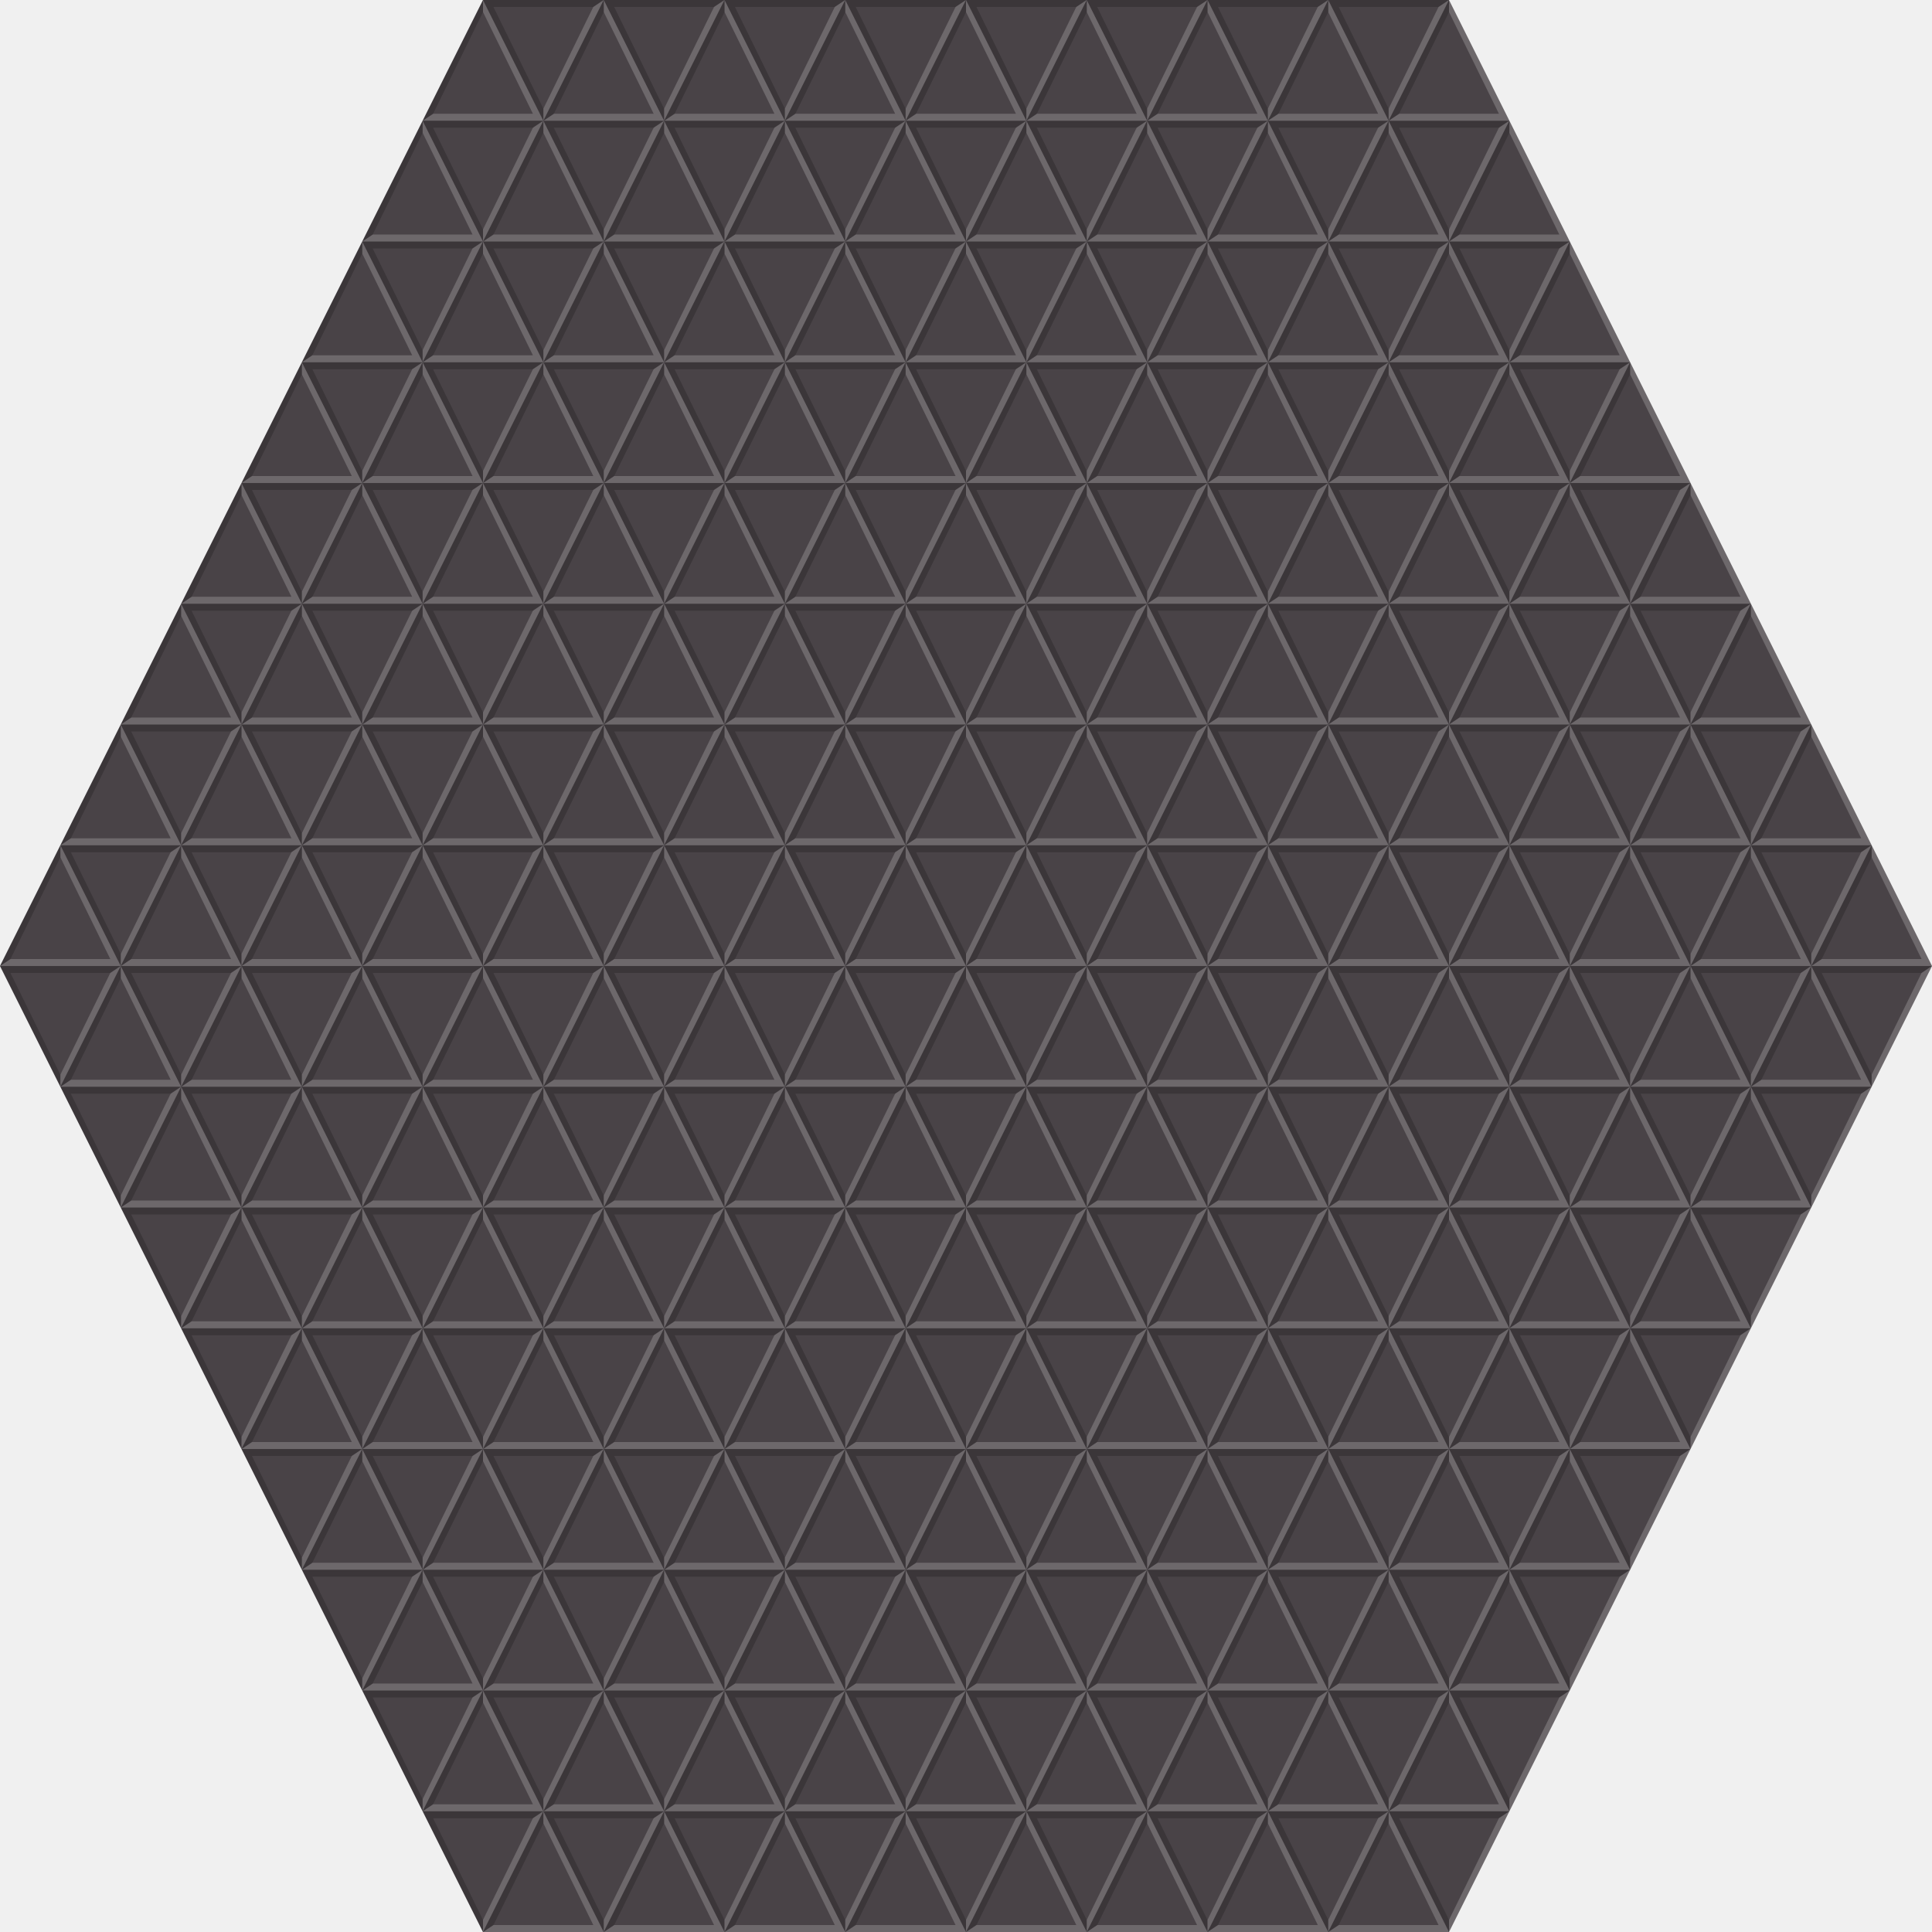
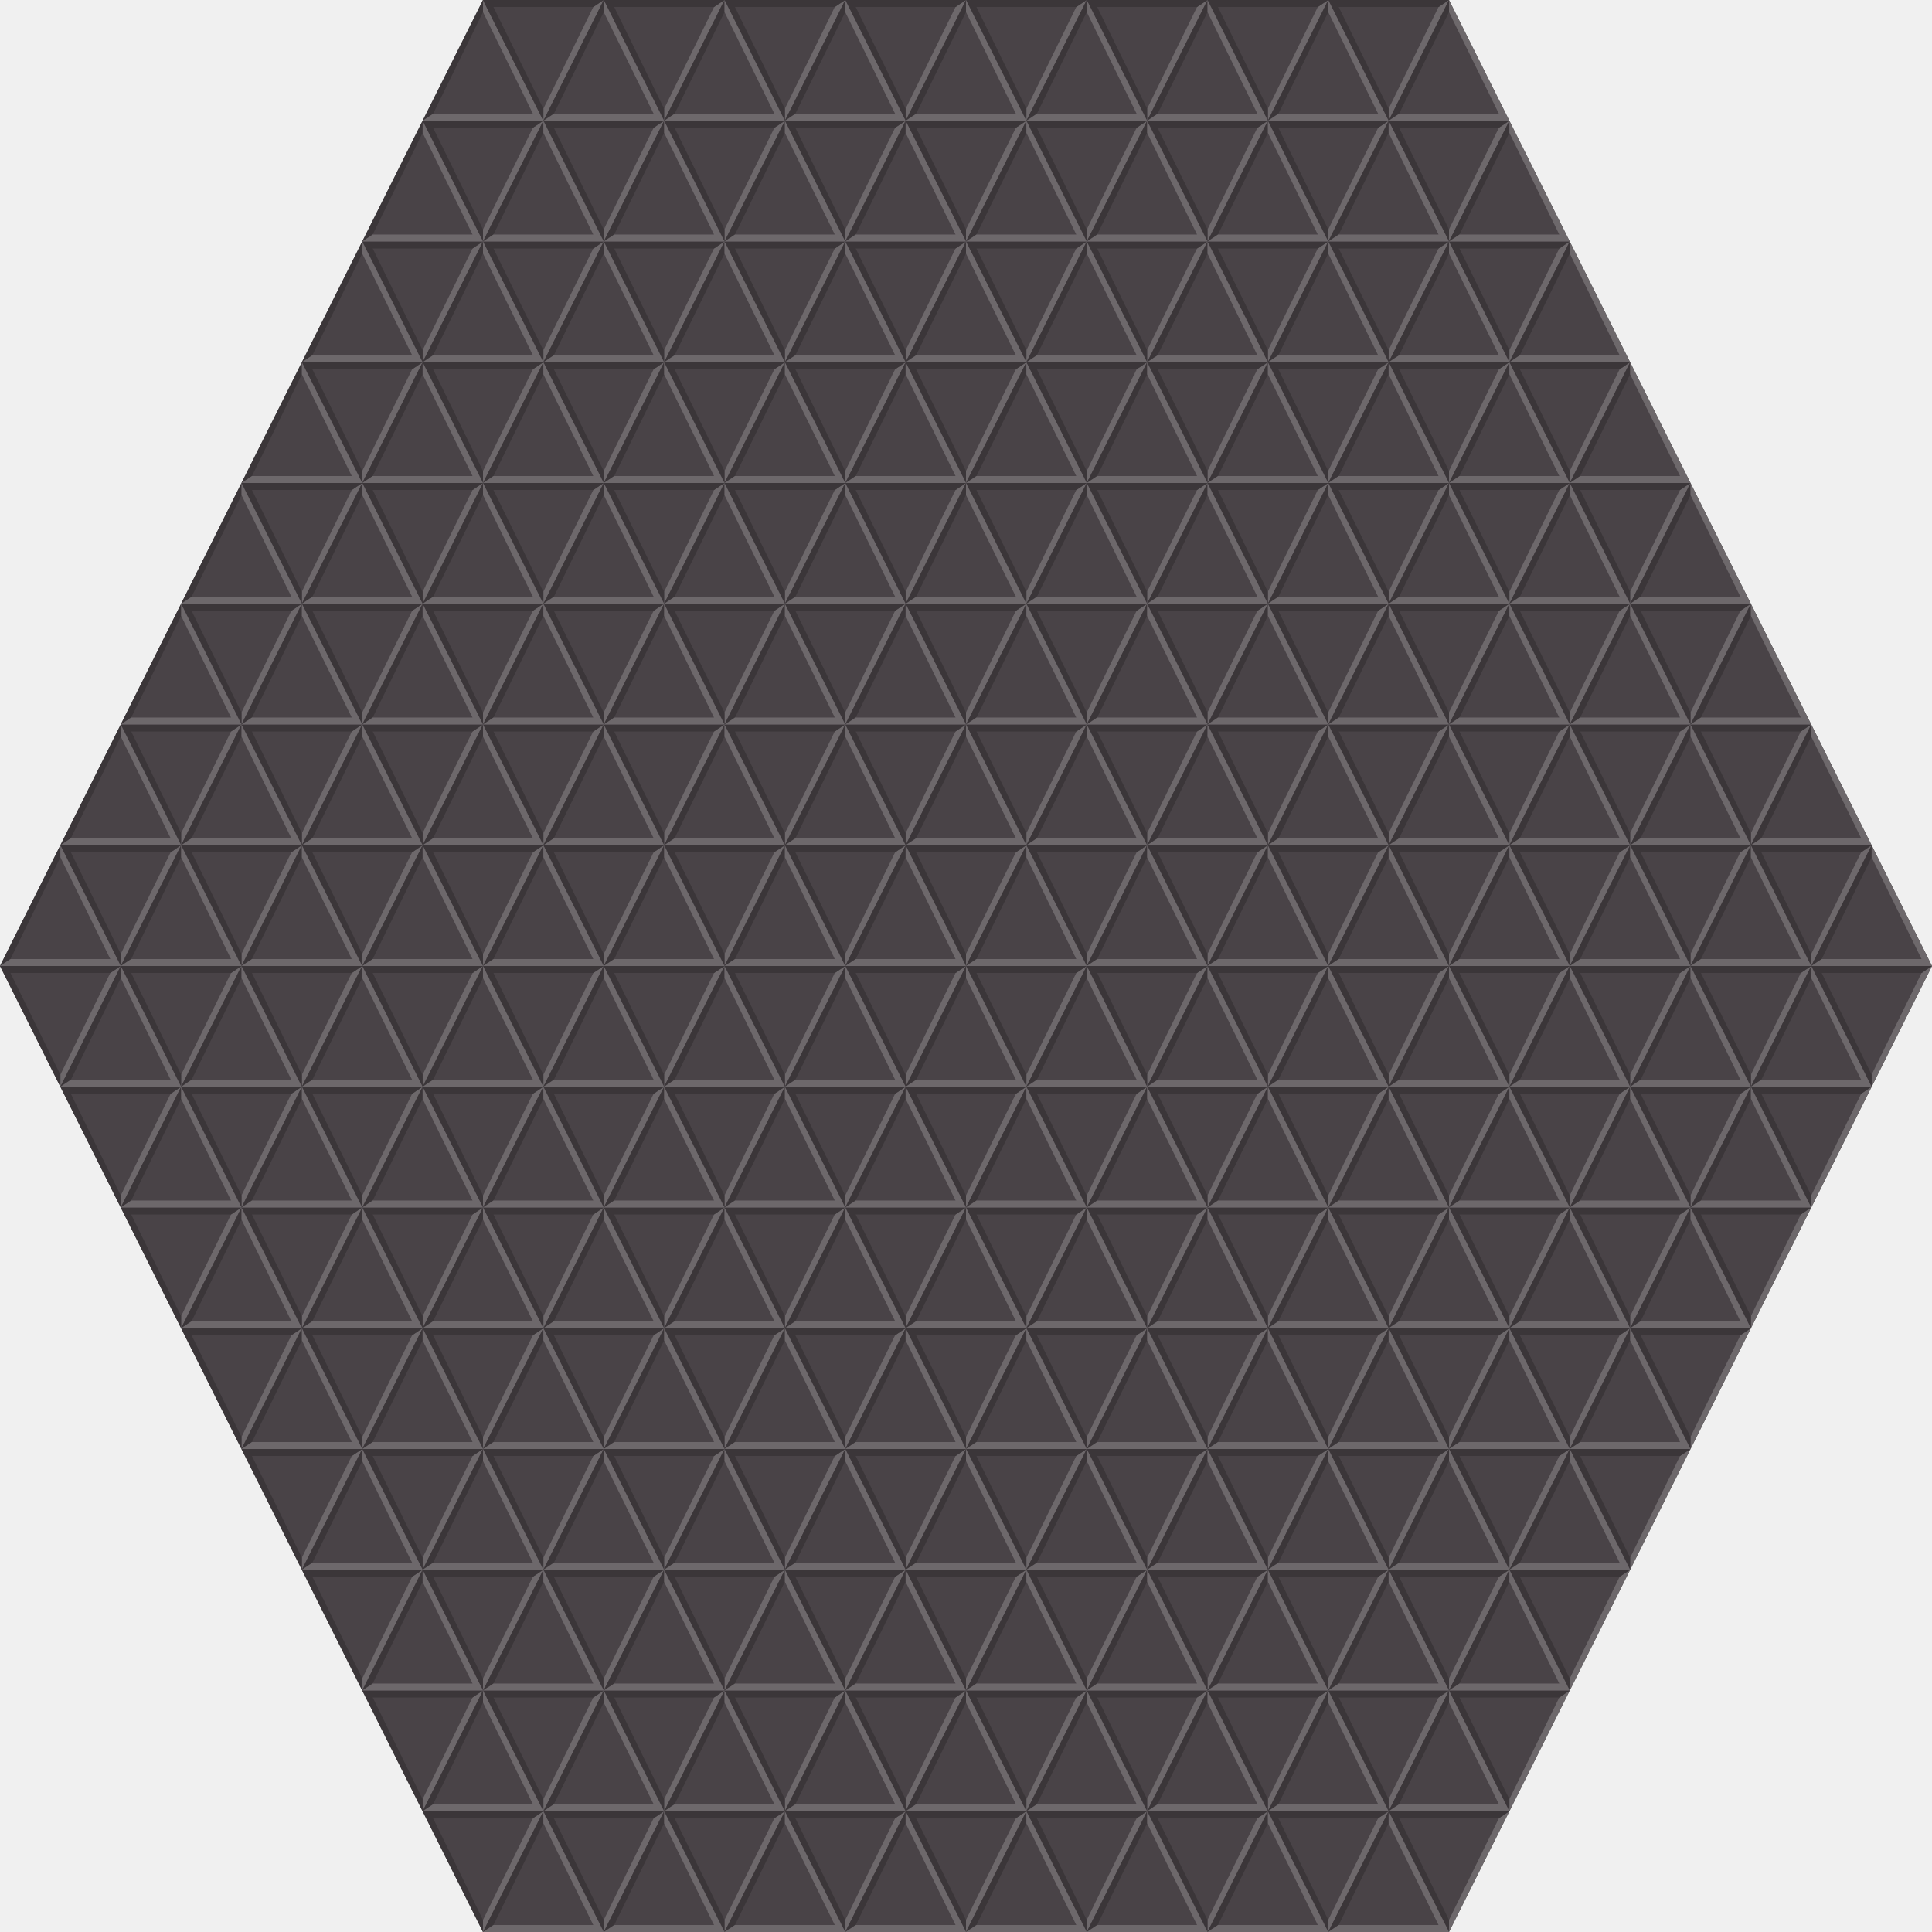
<svg xmlns="http://www.w3.org/2000/svg" xmlns:xlink="http://www.w3.org/1999/xlink" height="320" width="320" version="1.1">
  <path d="m0 160 80-160h160l80 160-80 160h-160z" fill="#494347" />
-   <g id="c" transform="translate(-85,-140)" fill-opacity=".196">
-     <path d="m165 140v2l8.27 16.845h-16.538l-1.73 1.16h20z" fill="#FFF" />
-     <path d="m155 160 1.732-1.155 8.268-16.845v-2z" />
+   <g id="c">
+     <path d="m70 20 1.732-1.155l8.268-16.845v-2z" fill="#3B3639" />
+     <path d="m70 20h20l-10-20v2l8.27 16.845h-16.538z" fill="#6D686B" />
  </g>
-   <g id="d" transform="translate(-53.73 -140.1548)">
-     <g transform="matrix(-1 0 0 -1 308.73 300.1547)">
-       <path d="m165 140v2l8.27 16.845h-16.538l-1.73 1.16h20z" fill-opacity=".196" />
-     </g>
-     <path fill="#FFF" d="m153.73 140.15-1.732 1.155-8.268 16.845v2z" fill-opacity=".196" />
+   <g id="d">
+     <path d="m100 0-1.732 1.155l-8.268 16.845v2z" fill="#6D686B" />
+     <path d="m100 0h-20l10 20v-2l-8.27-16.845h16.538z" fill="#3B3639" />
  </g>
-   <use xlink:href="#d" transform="translate(-80,160)" />
-   <use xlink:href="#d" transform="translate(-70,180)" />
-   <use xlink:href="#d" transform="translate(-60,120)" />
-   <use xlink:href="#d" transform="translate(-70,140)" />
-   <use xlink:href="#d" transform="translate(-60,160)" />
-   <use xlink:href="#d" transform="translate(-50,180)" />
-   <use xlink:href="#d" transform="translate(-60,200)" />
-   <use xlink:href="#d" transform="translate(-50,220)" />
-   <use xlink:href="#d" transform="translate(-40,80)" />
-   <use xlink:href="#d" transform="translate(-50,100)" />
-   <use xlink:href="#d" transform="translate(-40,120)" />
-   <use xlink:href="#d" transform="translate(-50,140)" />
-   <use xlink:href="#d" transform="translate(-40,160)" />
-   <use xlink:href="#d" transform="translate(-30,180)" />
-   <use xlink:href="#d" transform="translate(-40,200)" />
-   <use xlink:href="#d" transform="translate(-30,220)" />
-   <use xlink:href="#d" transform="translate(-40,240)" />
-   <use xlink:href="#d" transform="translate(-30,260)" />
-   <use xlink:href="#d" transform="translate(-20,40)" />
-   <use xlink:href="#d" transform="translate(-30,60)" />
-   <use xlink:href="#d" transform="translate(-20,80)" />
-   <use xlink:href="#d" transform="translate(-30,100)" />
-   <use xlink:href="#d" transform="translate(-20,120)" />
-   <use xlink:href="#d" transform="translate(-30,140)" />
-   <use xlink:href="#d" transform="translate(-20,160)" />
-   <use xlink:href="#d" transform="translate(-10,180)" />
-   <use xlink:href="#d" transform="translate(-20,200)" />
-   <use xlink:href="#d" transform="translate(-10,220)" />
-   <use xlink:href="#d" transform="translate(-20,240)" />
-   <use xlink:href="#d" transform="translate(-10,260)" />
-   <use xlink:href="#d" transform="translate(-20,280)" />
-   <use xlink:href="#d" transform="translate(-10,300)" />
-   <use xlink:href="#d" transform="translate(-10,20)" />
-   <use xlink:href="#d" transform="translate(0,40)" />
-   <use xlink:href="#d" transform="translate(-10,60)" />
-   <use xlink:href="#d" transform="translate(0,80)" />
-   <use xlink:href="#d" transform="translate(-10,100)" />
-   <use xlink:href="#d" transform="translate(0,120)" />
-   <use xlink:href="#d" transform="translate(-10,140)" />
-   <use xlink:href="#d" transform="translate(0,160)" />
-   <use xlink:href="#d" transform="translate(10,180)" />
-   <use xlink:href="#d" transform="translate(0,200)" />
-   <use xlink:href="#d" transform="translate(10,220)" />
-   <use xlink:href="#d" transform="translate(0,240)" />
-   <use xlink:href="#d" transform="translate(10,260)" />
-   <use xlink:href="#d" transform="translate(0,280)" />
-   <use xlink:href="#d" transform="translate(10,300)" />
-   <use xlink:href="#d" transform="translate(20)" />
-   <use xlink:href="#d" transform="translate(10,20)" />
-   <use xlink:href="#d" transform="translate(20,40)" />
-   <use xlink:href="#d" transform="translate(10,60)" />
-   <use xlink:href="#d" transform="translate(20,80)" />
-   <use xlink:href="#d" transform="translate(10,100)" />
-   <use xlink:href="#d" transform="translate(20,120)" />
-   <use xlink:href="#d" transform="translate(10,140)" />
-   <use xlink:href="#d" transform="translate(20,160)" />
-   <use xlink:href="#d" transform="translate(30,180)" />
-   <use xlink:href="#d" transform="translate(20,200)" />
-   <use xlink:href="#d" transform="translate(30,220)" />
-   <use xlink:href="#d" transform="translate(20,240)" />
-   <use xlink:href="#d" transform="translate(30,260)" />
-   <use xlink:href="#d" transform="translate(20,280)" />
-   <use xlink:href="#d" transform="translate(30,300)" />
-   <use xlink:href="#d" transform="translate(40)" />
-   <use xlink:href="#d" transform="translate(30,20)" />
-   <use xlink:href="#d" transform="translate(40,40)" />
-   <use xlink:href="#d" transform="translate(30,60)" />
-   <use xlink:href="#d" transform="translate(40,80)" />
-   <use xlink:href="#d" transform="translate(30,100)" />
-   <use xlink:href="#d" transform="translate(40,120)" />
-   <use xlink:href="#d" transform="translate(30,140)" />
-   <use xlink:href="#d" transform="translate(40,160)" />
-   <use xlink:href="#d" transform="translate(50,180)" />
-   <use xlink:href="#d" transform="translate(40,200)" />
-   <use xlink:href="#d" transform="translate(50,220)" />
-   <use xlink:href="#d" transform="translate(40,240)" />
-   <use xlink:href="#d" transform="translate(50,260)" />
-   <use xlink:href="#d" transform="translate(40,280)" />
-   <use xlink:href="#d" transform="translate(50,300)" />
-   <use xlink:href="#d" transform="translate(60)" />
-   <use xlink:href="#d" transform="translate(50,20)" />
-   <use xlink:href="#d" transform="translate(60,40)" />
-   <use xlink:href="#d" transform="translate(50,60)" />
-   <use xlink:href="#d" transform="translate(60,80)" />
-   <use xlink:href="#d" transform="translate(50,100)" />
-   <use xlink:href="#d" transform="translate(60,120)" />
-   <use xlink:href="#d" transform="translate(50,140)" />
-   <use xlink:href="#d" transform="translate(60,160)" />
-   <use xlink:href="#d" transform="translate(70,180)" />
-   <use xlink:href="#d" transform="translate(60,200)" />
-   <use xlink:href="#d" transform="translate(70,220)" />
-   <use xlink:href="#d" transform="translate(60,240)" />
-   <use xlink:href="#d" transform="translate(70,260)" />
-   <use xlink:href="#d" transform="translate(60,280)" />
-   <use xlink:href="#d" transform="translate(70,300)" />
-   <use xlink:href="#d" transform="translate(80)" />
-   <use xlink:href="#d" transform="translate(70,20)" />
-   <use xlink:href="#d" transform="translate(80,40)" />
-   <use xlink:href="#d" transform="translate(70,60)" />
-   <use xlink:href="#d" transform="translate(80,80)" />
-   <use xlink:href="#d" transform="translate(70,100)" />
-   <use xlink:href="#d" transform="translate(80,120)" />
-   <use xlink:href="#d" transform="translate(70,140)" />
-   <use xlink:href="#d" transform="translate(80,160)" />
-   <use xlink:href="#d" transform="translate(90,180)" />
-   <use xlink:href="#d" transform="translate(80,200)" />
-   <use xlink:href="#d" transform="translate(90,220)" />
-   <use xlink:href="#d" transform="translate(80,240)" />
-   <use xlink:href="#d" transform="translate(90,260)" />
-   <use xlink:href="#d" transform="translate(80,280)" />
-   <use xlink:href="#d" transform="translate(90,300)" />
-   <use xlink:href="#d" transform="translate(100)" />
-   <use xlink:href="#d" transform="translate(90,20)" />
-   <use xlink:href="#d" transform="translate(100,40)" />
-   <use xlink:href="#d" transform="translate(90,60)" />
-   <use xlink:href="#d" transform="translate(100,80)" />
-   <use xlink:href="#d" transform="translate(90,100)" />
-   <use xlink:href="#d" transform="translate(100,120)" />
-   <use xlink:href="#d" transform="translate(90,140)" />
-   <use xlink:href="#d" transform="translate(100,160)" />
-   <use xlink:href="#d" transform="translate(110,180)" />
-   <use xlink:href="#d" transform="translate(100,200)" />
-   <use xlink:href="#d" transform="translate(110,220)" />
-   <use xlink:href="#d" transform="translate(100,240)" />
-   <use xlink:href="#d" transform="translate(110,260)" />
-   <use xlink:href="#d" transform="translate(100,280)" />
-   <use xlink:href="#d" transform="translate(110,300)" />
-   <use xlink:href="#d" transform="translate(120)" />
-   <use xlink:href="#d" transform="translate(110,20)" />
-   <use xlink:href="#d" transform="translate(120,40)" />
-   <use xlink:href="#d" transform="translate(110,60)" />
-   <use xlink:href="#d" transform="translate(120,80)" />
-   <use xlink:href="#d" transform="translate(110,100)" />
-   <use xlink:href="#d" transform="translate(120,120)" />
-   <use xlink:href="#d" transform="translate(110,140)" />
-   <use xlink:href="#d" transform="translate(120,160)" />
-   <use xlink:href="#d" transform="translate(130,180)" />
-   <use xlink:href="#d" transform="translate(120,200)" />
-   <use xlink:href="#d" transform="translate(130,220)" />
-   <use xlink:href="#d" transform="translate(120,240)" />
-   <use xlink:href="#d" transform="translate(130,260)" />
-   <use xlink:href="#d" transform="translate(120,280)" />
-   <use xlink:href="#d" transform="translate(130,300)" />
-   <use xlink:href="#d" transform="translate(140)" />
-   <use xlink:href="#d" transform="translate(130,20)" />
-   <use xlink:href="#d" transform="translate(140,40)" />
-   <use xlink:href="#d" transform="translate(130,60)" />
-   <use xlink:href="#d" transform="translate(140,80)" />
-   <use xlink:href="#d" transform="translate(130,100)" />
-   <use xlink:href="#d" transform="translate(140,120)" />
-   <use xlink:href="#d" transform="translate(130,140)" />
-   <use xlink:href="#d" transform="translate(140,160)" />
-   <use xlink:href="#d" transform="translate(150,180)" />
-   <use xlink:href="#d" transform="translate(140,200)" />
-   <use xlink:href="#d" transform="translate(150,220)" />
-   <use xlink:href="#d" transform="translate(140,240)" />
-   <use xlink:href="#d" transform="translate(150,260)" />
-   <use xlink:href="#d" transform="translate(140,280)" />
-   <use xlink:href="#d" transform="translate(150,300)" />
-   <use xlink:href="#d" transform="translate(150,20)" />
-   <use xlink:href="#d" transform="translate(160,40)" />
-   <use xlink:href="#d" transform="translate(150,60)" />
-   <use xlink:href="#d" transform="translate(160,80)" />
-   <use xlink:href="#d" transform="translate(150,100)" />
-   <use xlink:href="#d" transform="translate(160,120)" />
-   <use xlink:href="#d" transform="translate(150,140)" />
-   <use xlink:href="#d" transform="translate(160,160)" />
-   <use xlink:href="#d" transform="translate(170,180)" />
-   <use xlink:href="#d" transform="translate(160,200)" />
-   <use xlink:href="#d" transform="translate(170,220)" />
-   <use xlink:href="#d" transform="translate(160,240)" />
-   <use xlink:href="#d" transform="translate(170,260)" />
-   <use xlink:href="#d" transform="translate(160,280)" />
-   <use xlink:href="#d" transform="translate(170,60)" />
-   <use xlink:href="#d" transform="translate(180,80)" />
-   <use xlink:href="#d" transform="translate(170,100)" />
-   <use xlink:href="#d" transform="translate(180,120)" />
-   <use xlink:href="#d" transform="translate(170,140)" />
-   <use xlink:href="#d" transform="translate(180,160)" />
-   <use xlink:href="#d" transform="translate(190,180)" />
-   <use xlink:href="#d" transform="translate(180,200)" />
-   <use xlink:href="#d" transform="translate(190,220)" />
-   <use xlink:href="#d" transform="translate(180,240)" />
-   <use xlink:href="#d" transform="translate(190,100)" />
-   <use xlink:href="#d" transform="translate(200,120)" />
-   <use xlink:href="#d" transform="translate(190,140)" />
-   <use xlink:href="#d" transform="translate(200,160)" />
-   <use xlink:href="#d" transform="translate(210,180)" />
-   <use xlink:href="#d" transform="translate(200,200)" />
-   <use xlink:href="#d" transform="translate(210,140)" />
-   <use xlink:href="#d" transform="translate(220,160)" />
-   <use xlink:href="#c" transform="translate(-60,120)" />
-   <use xlink:href="#c" transform="translate(-70,140)" />
-   <use xlink:href="#c" transform="translate(-60,160)" />
-   <use xlink:href="#c" transform="translate(-50,180)" />
-   <use xlink:href="#c" transform="translate(-40,80)" />
-   <use xlink:href="#c" transform="translate(-50,100)" />
-   <use xlink:href="#c" transform="translate(-40,120)" />
-   <use xlink:href="#c" transform="translate(-50,140)" />
-   <use xlink:href="#c" transform="translate(-40,160)" />
-   <use xlink:href="#c" transform="translate(-30,180)" />
-   <use xlink:href="#c" transform="translate(-40,200)" />
-   <use xlink:href="#c" transform="translate(-30,220)" />
-   <use xlink:href="#c" transform="translate(-20,40)" />
-   <use xlink:href="#c" transform="translate(-30,60)" />
-   <use xlink:href="#c" transform="translate(-20,80)" />
-   <use xlink:href="#c" transform="translate(-30,100)" />
-   <use xlink:href="#c" transform="translate(-20,120)" />
-   <use xlink:href="#c" transform="translate(-30,140)" />
-   <use xlink:href="#c" transform="translate(-20,160)" />
-   <use xlink:href="#c" transform="translate(-10,180)" />
-   <use xlink:href="#c" transform="translate(-20,200)" />
-   <use xlink:href="#c" transform="translate(-10,220)" />
-   <use xlink:href="#c" transform="translate(-20,240)" />
-   <use xlink:href="#c" transform="translate(-10,260)" />
-   <use xlink:href="#c" transform="translate(-10,20)" />
-   <use xlink:href="#c" transform="translate(0,40)" />
-   <use xlink:href="#c" transform="translate(-10,60)" />
-   <use xlink:href="#c" transform="translate(0,80)" />
-   <use xlink:href="#c" transform="translate(-10,100)" />
-   <use xlink:href="#c" transform="translate(0,120)" />
-   <use xlink:href="#c" transform="translate(-10,140)" />
-   <use xlink:href="#c" transform="translate(0,160)" />
-   <use xlink:href="#c" transform="translate(10,180)" />
-   <use xlink:href="#c" transform="translate(0,200)" />
-   <use xlink:href="#c" transform="translate(10,220)" />
-   <use xlink:href="#c" transform="translate(0,240)" />
-   <use xlink:href="#c" transform="translate(10,260)" />
-   <use xlink:href="#c" transform="translate(0,280)" />
-   <use xlink:href="#c" transform="translate(10,300)" />
-   <use xlink:href="#c" transform="translate(20)" />
-   <use xlink:href="#c" transform="translate(10,20)" />
-   <use xlink:href="#c" transform="translate(20,40)" />
-   <use xlink:href="#c" transform="translate(10,60)" />
-   <use xlink:href="#c" transform="translate(20,80)" />
-   <use xlink:href="#c" transform="translate(10,100)" />
-   <use xlink:href="#c" transform="translate(20,120)" />
-   <use xlink:href="#c" transform="translate(10,140)" />
-   <use xlink:href="#c" transform="translate(20,160)" />
-   <use xlink:href="#c" transform="translate(30,180)" />
-   <use xlink:href="#c" transform="translate(20,200)" />
-   <use xlink:href="#c" transform="translate(30,220)" />
-   <use xlink:href="#c" transform="translate(20,240)" />
-   <use xlink:href="#c" transform="translate(30,260)" />
-   <use xlink:href="#c" transform="translate(20,280)" />
-   <use xlink:href="#c" transform="translate(30,300)" />
-   <use xlink:href="#c" transform="translate(40)" />
-   <use xlink:href="#c" transform="translate(30,20)" />
-   <use xlink:href="#c" transform="translate(40,40)" />
-   <use xlink:href="#c" transform="translate(30,60)" />
-   <use xlink:href="#c" transform="translate(40,80)" />
-   <use xlink:href="#c" transform="translate(30,100)" />
-   <use xlink:href="#c" transform="translate(40,120)" />
-   <use xlink:href="#c" transform="translate(30,140)" />
-   <use xlink:href="#c" transform="translate(40,160)" />
-   <use xlink:href="#c" transform="translate(50,180)" />
-   <use xlink:href="#c" transform="translate(40,200)" />
-   <use xlink:href="#c" transform="translate(50,220)" />
-   <use xlink:href="#c" transform="translate(40,240)" />
-   <use xlink:href="#c" transform="translate(50,260)" />
-   <use xlink:href="#c" transform="translate(40,280)" />
-   <use xlink:href="#c" transform="translate(50,300)" />
-   <use xlink:href="#c" transform="translate(60)" />
-   <use xlink:href="#c" transform="translate(50,20)" />
-   <use xlink:href="#c" transform="translate(60,40)" />
-   <use xlink:href="#c" transform="translate(50,60)" />
-   <use xlink:href="#c" transform="translate(60,80)" />
-   <use xlink:href="#c" transform="translate(50,100)" />
-   <use xlink:href="#c" transform="translate(60,120)" />
-   <use xlink:href="#c" transform="translate(50,140)" />
-   <use xlink:href="#c" transform="translate(60,160)" />
-   <use xlink:href="#c" transform="translate(70,180)" />
-   <use xlink:href="#c" transform="translate(60,200)" />
-   <use xlink:href="#c" transform="translate(70,220)" />
-   <use xlink:href="#c" transform="translate(60,240)" />
-   <use xlink:href="#c" transform="translate(70,260)" />
-   <use xlink:href="#c" transform="translate(60,280)" />
-   <use xlink:href="#c" transform="translate(70,300)" />
-   <use xlink:href="#c" transform="translate(80)" />
-   <use xlink:href="#c" transform="translate(70,20)" />
-   <use xlink:href="#c" transform="translate(80,40)" />
-   <use xlink:href="#c" transform="translate(70,60)" />
-   <use xlink:href="#c" transform="translate(80,80)" />
-   <use xlink:href="#c" transform="translate(70,100)" />
-   <use xlink:href="#c" transform="translate(80,120)" />
-   <use xlink:href="#c" transform="translate(70,140)" />
-   <use xlink:href="#c" transform="translate(80,160)" />
-   <use xlink:href="#c" transform="translate(90,180)" />
-   <use xlink:href="#c" transform="translate(80,200)" />
-   <use xlink:href="#c" transform="translate(90,220)" />
-   <use xlink:href="#c" transform="translate(80,240)" />
-   <use xlink:href="#c" transform="translate(90,260)" />
-   <use xlink:href="#c" transform="translate(80,280)" />
-   <use xlink:href="#c" transform="translate(90,300)" />
-   <use xlink:href="#c" transform="translate(100)" />
-   <use xlink:href="#c" transform="translate(90,20)" />
-   <use xlink:href="#c" transform="translate(100,40)" />
-   <use xlink:href="#c" transform="translate(90,60)" />
-   <use xlink:href="#c" transform="translate(100,80)" />
-   <use xlink:href="#c" transform="translate(90,100)" />
-   <use xlink:href="#c" transform="translate(100,120)" />
-   <use xlink:href="#c" transform="translate(90,140)" />
-   <use xlink:href="#c" transform="translate(100,160)" />
-   <use xlink:href="#c" transform="translate(110,180)" />
-   <use xlink:href="#c" transform="translate(100,200)" />
-   <use xlink:href="#c" transform="translate(110,220)" />
-   <use xlink:href="#c" transform="translate(100,240)" />
-   <use xlink:href="#c" transform="translate(110,260)" />
-   <use xlink:href="#c" transform="translate(100,280)" />
-   <use xlink:href="#c" transform="translate(110,300)" />
-   <use xlink:href="#c" transform="translate(120)" />
-   <use xlink:href="#c" transform="translate(110,20)" />
-   <use xlink:href="#c" transform="translate(120,40)" />
-   <use xlink:href="#c" transform="translate(110,60)" />
-   <use xlink:href="#c" transform="translate(120,80)" />
-   <use xlink:href="#c" transform="translate(110,100)" />
-   <use xlink:href="#c" transform="translate(120,120)" />
-   <use xlink:href="#c" transform="translate(110,140)" />
-   <use xlink:href="#c" transform="translate(120,160)" />
-   <use xlink:href="#c" transform="translate(130,180)" />
-   <use xlink:href="#c" transform="translate(120,200)" />
-   <use xlink:href="#c" transform="translate(130,220)" />
-   <use xlink:href="#c" transform="translate(120,240)" />
-   <use xlink:href="#c" transform="translate(130,260)" />
-   <use xlink:href="#c" transform="translate(120,280)" />
-   <use xlink:href="#c" transform="translate(130,300)" />
-   <use xlink:href="#c" transform="translate(140)" />
-   <use xlink:href="#c" transform="translate(130,20)" />
-   <use xlink:href="#c" transform="translate(140,40)" />
-   <use xlink:href="#c" transform="translate(130,60)" />
-   <use xlink:href="#c" transform="translate(140,80)" />
-   <use xlink:href="#c" transform="translate(130,100)" />
-   <use xlink:href="#c" transform="translate(140,120)" />
-   <use xlink:href="#c" transform="translate(130,140)" />
-   <use xlink:href="#c" transform="translate(140,160)" />
-   <use xlink:href="#c" transform="translate(150,180)" />
-   <use xlink:href="#c" transform="translate(140,200)" />
-   <use xlink:href="#c" transform="translate(150,220)" />
-   <use xlink:href="#c" transform="translate(140,240)" />
-   <use xlink:href="#c" transform="translate(150,260)" />
-   <use xlink:href="#c" transform="translate(140,280)" />
-   <use xlink:href="#c" transform="translate(150,300)" />
-   <use xlink:href="#c" transform="translate(160)" />
-   <use xlink:href="#c" transform="translate(150,20)" />
-   <use xlink:href="#c" transform="translate(160,40)" />
-   <use xlink:href="#c" transform="translate(150,60)" />
-   <use xlink:href="#c" transform="translate(160,80)" />
-   <use xlink:href="#c" transform="translate(150,100)" />
-   <use xlink:href="#c" transform="translate(160,120)" />
-   <use xlink:href="#c" transform="translate(150,140)" />
-   <use xlink:href="#c" transform="translate(160,160)" />
-   <use xlink:href="#c" transform="translate(170,180)" />
-   <use xlink:href="#c" transform="translate(160,200)" />
-   <use xlink:href="#c" transform="translate(170,220)" />
-   <use xlink:href="#c" transform="translate(160,240)" />
-   <use xlink:href="#c" transform="translate(170,260)" />
-   <use xlink:href="#c" transform="translate(160,280)" />
-   <use xlink:href="#c" transform="translate(170,20)" />
-   <use xlink:href="#c" transform="translate(180,40)" />
-   <use xlink:href="#c" transform="translate(170,60)" />
-   <use xlink:href="#c" transform="translate(180,80)" />
-   <use xlink:href="#c" transform="translate(170,100)" />
-   <use xlink:href="#c" transform="translate(180,120)" />
-   <use xlink:href="#c" transform="translate(170,140)" />
-   <use xlink:href="#c" transform="translate(180,160)" />
-   <use xlink:href="#c" transform="translate(190,180)" />
-   <use xlink:href="#c" transform="translate(180,200)" />
-   <use xlink:href="#c" transform="translate(190,220)" />
-   <use xlink:href="#c" transform="translate(180,240)" />
-   <use xlink:href="#c" transform="translate(190,60)" />
-   <use xlink:href="#c" transform="translate(200,80)" />
-   <use xlink:href="#c" transform="translate(190,100)" />
-   <use xlink:href="#c" transform="translate(200,120)" />
-   <use xlink:href="#c" transform="translate(190,140)" />
-   <use xlink:href="#c" transform="translate(200,160)" />
-   <use xlink:href="#c" transform="translate(210,180)" />
-   <use xlink:href="#c" transform="translate(200,200)" />
-   <use xlink:href="#c" transform="translate(210,100)" />
-   <use xlink:href="#c" transform="translate(220,120)" />
-   <use xlink:href="#c" transform="translate(210,140)" />
-   <use xlink:href="#c" transform="translate(220,160)" />
-   <use xlink:href="#c" transform="translate(230,140)" />
+   <use xlink:href="#d" x="-80" y="160" />
+   <use xlink:href="#d" x="-70" y="180" />
+   <use xlink:href="#d" x="-60" y="120" />
+   <use xlink:href="#d" x="-70" y="140" />
+   <use xlink:href="#d" x="-60" y="160" />
+   <use xlink:href="#d" x="-50" y="180" />
+   <use xlink:href="#d" x="-60" y="200" />
+   <use xlink:href="#d" x="-50" y="220" />
+   <use xlink:href="#d" x="-40" y="80" />
+   <use xlink:href="#d" x="-50" y="100" />
+   <use xlink:href="#d" x="-40" y="120" />
+   <use xlink:href="#d" x="-50" y="140" />
+   <use xlink:href="#d" x="-40" y="160" />
+   <use xlink:href="#d" x="-30" y="180" />
+   <use xlink:href="#d" x="-40" y="200" />
+   <use xlink:href="#d" x="-30" y="220" />
+   <use xlink:href="#d" x="-40" y="240" />
+   <use xlink:href="#d" x="-30" y="260" />
+   <use xlink:href="#d" x="-20" y="40" />
+   <use xlink:href="#d" x="-30" y="60" />
+   <use xlink:href="#d" x="-20" y="80" />
+   <use xlink:href="#d" x="-30" y="100" />
+   <use xlink:href="#d" x="-20" y="120" />
+   <use xlink:href="#d" x="-30" y="140" />
+   <use xlink:href="#d" x="-20" y="160" />
+   <use xlink:href="#d" x="-10" y="180" />
+   <use xlink:href="#d" x="-20" y="200" />
+   <use xlink:href="#d" x="-10" y="220" />
+   <use xlink:href="#d" x="-20" y="240" />
+   <use xlink:href="#d" x="-10" y="260" />
+   <use xlink:href="#d" x="-20" y="280" />
+   <use xlink:href="#d" x="-10" y="300" />
+   <use xlink:href="#d" x="-10" y="20" />
+   <use xlink:href="#d" y="40" />
+   <use xlink:href="#d" x="-10" y="60" />
+   <use xlink:href="#d" y="80" />
+   <use xlink:href="#d" x="-10" y="100" />
+   <use xlink:href="#d" y="120" />
+   <use xlink:href="#d" x="-10" y="140" />
+   <use xlink:href="#d" y="160" />
+   <use xlink:href="#d" x="10" y="180" />
+   <use xlink:href="#d" y="200" />
+   <use xlink:href="#d" x="10" y="220" />
+   <use xlink:href="#d" y="240" />
+   <use xlink:href="#d" x="10" y="260" />
+   <use xlink:href="#d" y="280" />
+   <use xlink:href="#d" x="10" y="300" />
+   <use xlink:href="#d" x="20" />
+   <use xlink:href="#d" x="10" y="20" />
+   <use xlink:href="#d" x="20" y="40" />
+   <use xlink:href="#d" x="10" y="60" />
+   <use xlink:href="#d" x="20" y="80" />
+   <use xlink:href="#d" x="10" y="100" />
+   <use xlink:href="#d" x="20" y="120" />
+   <use xlink:href="#d" x="10" y="140" />
+   <use xlink:href="#d" x="20" y="160" />
+   <use xlink:href="#d" x="30" y="180" />
+   <use xlink:href="#d" x="20" y="200" />
+   <use xlink:href="#d" x="30" y="220" />
+   <use xlink:href="#d" x="20" y="240" />
+   <use xlink:href="#d" x="30" y="260" />
+   <use xlink:href="#d" x="20" y="280" />
+   <use xlink:href="#d" x="30" y="300" />
+   <use xlink:href="#d" x="40" />
+   <use xlink:href="#d" x="30" y="20" />
+   <use xlink:href="#d" x="40" y="40" />
+   <use xlink:href="#d" x="30" y="60" />
+   <use xlink:href="#d" x="40" y="80" />
+   <use xlink:href="#d" x="30" y="100" />
+   <use xlink:href="#d" x="40" y="120" />
+   <use xlink:href="#d" x="30" y="140" />
+   <use xlink:href="#d" x="40" y="160" />
+   <use xlink:href="#d" x="50" y="180" />
+   <use xlink:href="#d" x="40" y="200" />
+   <use xlink:href="#d" x="50" y="220" />
+   <use xlink:href="#d" x="40" y="240" />
+   <use xlink:href="#d" x="50" y="260" />
+   <use xlink:href="#d" x="40" y="280" />
+   <use xlink:href="#d" x="50" y="300" />
+   <use xlink:href="#d" x="60" />
+   <use xlink:href="#d" x="50" y="20" />
+   <use xlink:href="#d" x="60" y="40" />
+   <use xlink:href="#d" x="50" y="60" />
+   <use xlink:href="#d" x="60" y="80" />
+   <use xlink:href="#d" x="50" y="100" />
+   <use xlink:href="#d" x="60" y="120" />
+   <use xlink:href="#d" x="50" y="140" />
+   <use xlink:href="#d" x="60" y="160" />
+   <use xlink:href="#d" x="70" y="180" />
+   <use xlink:href="#d" x="60" y="200" />
+   <use xlink:href="#d" x="70" y="220" />
+   <use xlink:href="#d" x="60" y="240" />
+   <use xlink:href="#d" x="70" y="260" />
+   <use xlink:href="#d" x="60" y="280" />
+   <use xlink:href="#d" x="70" y="300" />
+   <use xlink:href="#d" x="80" />
+   <use xlink:href="#d" x="70" y="20" />
+   <use xlink:href="#d" x="80" y="40" />
+   <use xlink:href="#d" x="70" y="60" />
+   <use xlink:href="#d" x="80" y="80" />
+   <use xlink:href="#d" x="70" y="100" />
+   <use xlink:href="#d" x="80" y="120" />
+   <use xlink:href="#d" x="70" y="140" />
+   <use xlink:href="#d" x="80" y="160" />
+   <use xlink:href="#d" x="90" y="180" />
+   <use xlink:href="#d" x="80" y="200" />
+   <use xlink:href="#d" x="90" y="220" />
+   <use xlink:href="#d" x="80" y="240" />
+   <use xlink:href="#d" x="90" y="260" />
+   <use xlink:href="#d" x="80" y="280" />
+   <use xlink:href="#d" x="90" y="300" />
+   <use xlink:href="#d" x="100" />
+   <use xlink:href="#d" x="90" y="20" />
+   <use xlink:href="#d" x="100" y="40" />
+   <use xlink:href="#d" x="90" y="60" />
+   <use xlink:href="#d" x="100" y="80" />
+   <use xlink:href="#d" x="90" y="100" />
+   <use xlink:href="#d" x="100" y="120" />
+   <use xlink:href="#d" x="90" y="140" />
+   <use xlink:href="#d" x="100" y="160" />
+   <use xlink:href="#d" x="110" y="180" />
+   <use xlink:href="#d" x="100" y="200" />
+   <use xlink:href="#d" x="110" y="220" />
+   <use xlink:href="#d" x="100" y="240" />
+   <use xlink:href="#d" x="110" y="260" />
+   <use xlink:href="#d" x="100" y="280" />
+   <use xlink:href="#d" x="110" y="300" />
+   <use xlink:href="#d" x="120" />
+   <use xlink:href="#d" x="110" y="20" />
+   <use xlink:href="#d" x="120" y="40" />
+   <use xlink:href="#d" x="110" y="60" />
+   <use xlink:href="#d" x="120" y="80" />
+   <use xlink:href="#d" x="110" y="100" />
+   <use xlink:href="#d" x="120" y="120" />
+   <use xlink:href="#d" x="110" y="140" />
+   <use xlink:href="#d" x="120" y="160" />
+   <use xlink:href="#d" x="130" y="180" />
+   <use xlink:href="#d" x="120" y="200" />
+   <use xlink:href="#d" x="130" y="220" />
+   <use xlink:href="#d" x="120" y="240" />
+   <use xlink:href="#d" x="130" y="260" />
+   <use xlink:href="#d" x="120" y="280" />
+   <use xlink:href="#d" x="130" y="300" />
+   <use xlink:href="#d" x="140" />
+   <use xlink:href="#d" x="130" y="20" />
+   <use xlink:href="#d" x="140" y="40" />
+   <use xlink:href="#d" x="130" y="60" />
+   <use xlink:href="#d" x="140" y="80" />
+   <use xlink:href="#d" x="130" y="100" />
+   <use xlink:href="#d" x="140" y="120" />
+   <use xlink:href="#d" x="130" y="140" />
+   <use xlink:href="#d" x="140" y="160" />
+   <use xlink:href="#d" x="150" y="180" />
+   <use xlink:href="#d" x="140" y="200" />
+   <use xlink:href="#d" x="150" y="220" />
+   <use xlink:href="#d" x="140" y="240" />
+   <use xlink:href="#d" x="150" y="260" />
+   <use xlink:href="#d" x="140" y="280" />
+   <use xlink:href="#d" x="150" y="300" />
+   <use xlink:href="#d" x="150" y="20" />
+   <use xlink:href="#d" x="160" y="40" />
+   <use xlink:href="#d" x="150" y="60" />
+   <use xlink:href="#d" x="160" y="80" />
+   <use xlink:href="#d" x="150" y="100" />
+   <use xlink:href="#d" x="160" y="120" />
+   <use xlink:href="#d" x="150" y="140" />
+   <use xlink:href="#d" x="160" y="160" />
+   <use xlink:href="#d" x="170" y="180" />
+   <use xlink:href="#d" x="160" y="200" />
+   <use xlink:href="#d" x="170" y="220" />
+   <use xlink:href="#d" x="160" y="240" />
+   <use xlink:href="#d" x="170" y="260" />
+   <use xlink:href="#d" x="160" y="280" />
+   <use xlink:href="#d" x="170" y="60" />
+   <use xlink:href="#d" x="180" y="80" />
+   <use xlink:href="#d" x="170" y="100" />
+   <use xlink:href="#d" x="180" y="120" />
+   <use xlink:href="#d" x="170" y="140" />
+   <use xlink:href="#d" x="180" y="160" />
+   <use xlink:href="#d" x="190" y="180" />
+   <use xlink:href="#d" x="180" y="200" />
+   <use xlink:href="#d" x="190" y="220" />
+   <use xlink:href="#d" x="180" y="240" />
+   <use xlink:href="#d" x="190" y="100" />
+   <use xlink:href="#d" x="200" y="120" />
+   <use xlink:href="#d" x="190" y="140" />
+   <use xlink:href="#d" x="200" y="160" />
+   <use xlink:href="#d" x="210" y="180" />
+   <use xlink:href="#d" x="200" y="200" />
+   <use xlink:href="#d" x="210" y="140" />
+   <use xlink:href="#d" x="220" y="160" />
+   <use xlink:href="#c" x="-60" y="120" />
+   <use xlink:href="#c" x="-70" y="140" />
+   <use xlink:href="#c" x="-60" y="160" />
+   <use xlink:href="#c" x="-50" y="180" />
+   <use xlink:href="#c" x="-40" y="80" />
+   <use xlink:href="#c" x="-50" y="100" />
+   <use xlink:href="#c" x="-40" y="120" />
+   <use xlink:href="#c" x="-50" y="140" />
+   <use xlink:href="#c" x="-40" y="160" />
+   <use xlink:href="#c" x="-30" y="180" />
+   <use xlink:href="#c" x="-40" y="200" />
+   <use xlink:href="#c" x="-30" y="220" />
+   <use xlink:href="#c" x="-20" y="40" />
+   <use xlink:href="#c" x="-30" y="60" />
+   <use xlink:href="#c" x="-20" y="80" />
+   <use xlink:href="#c" x="-30" y="100" />
+   <use xlink:href="#c" x="-20" y="120" />
+   <use xlink:href="#c" x="-30" y="140" />
+   <use xlink:href="#c" x="-20" y="160" />
+   <use xlink:href="#c" x="-10" y="180" />
+   <use xlink:href="#c" x="-20" y="200" />
+   <use xlink:href="#c" x="-10" y="220" />
+   <use xlink:href="#c" x="-20" y="240" />
+   <use xlink:href="#c" x="-10" y="260" />
+   <use xlink:href="#c" x="-10" y="20" />
+   <use xlink:href="#c" y="40" />
+   <use xlink:href="#c" x="-10" y="60" />
+   <use xlink:href="#c" y="80" />
+   <use xlink:href="#c" x="-10" y="100" />
+   <use xlink:href="#c" y="120" />
+   <use xlink:href="#c" x="-10" y="140" />
+   <use xlink:href="#c" y="160" />
+   <use xlink:href="#c" x="10" y="180" />
+   <use xlink:href="#c" y="200" />
+   <use xlink:href="#c" x="10" y="220" />
+   <use xlink:href="#c" y="240" />
+   <use xlink:href="#c" x="10" y="260" />
+   <use xlink:href="#c" y="280" />
+   <use xlink:href="#c" x="10" y="300" />
+   <use xlink:href="#c" x="20" />
+   <use xlink:href="#c" x="10" y="20" />
+   <use xlink:href="#c" x="20" y="40" />
+   <use xlink:href="#c" x="10" y="60" />
+   <use xlink:href="#c" x="20" y="80" />
+   <use xlink:href="#c" x="10" y="100" />
+   <use xlink:href="#c" x="20" y="120" />
+   <use xlink:href="#c" x="10" y="140" />
+   <use xlink:href="#c" x="20" y="160" />
+   <use xlink:href="#c" x="30" y="180" />
+   <use xlink:href="#c" x="20" y="200" />
+   <use xlink:href="#c" x="30" y="220" />
+   <use xlink:href="#c" x="20" y="240" />
+   <use xlink:href="#c" x="30" y="260" />
+   <use xlink:href="#c" x="20" y="280" />
+   <use xlink:href="#c" x="30" y="300" />
+   <use xlink:href="#c" x="40" />
+   <use xlink:href="#c" x="30" y="20" />
+   <use xlink:href="#c" x="40" y="40" />
+   <use xlink:href="#c" x="30" y="60" />
+   <use xlink:href="#c" x="40" y="80" />
+   <use xlink:href="#c" x="30" y="100" />
+   <use xlink:href="#c" x="40" y="120" />
+   <use xlink:href="#c" x="30" y="140" />
+   <use xlink:href="#c" x="40" y="160" />
+   <use xlink:href="#c" x="50" y="180" />
+   <use xlink:href="#c" x="40" y="200" />
+   <use xlink:href="#c" x="50" y="220" />
+   <use xlink:href="#c" x="40" y="240" />
+   <use xlink:href="#c" x="50" y="260" />
+   <use xlink:href="#c" x="40" y="280" />
+   <use xlink:href="#c" x="50" y="300" />
+   <use xlink:href="#c" x="60" />
+   <use xlink:href="#c" x="50" y="20" />
+   <use xlink:href="#c" x="60" y="40" />
+   <use xlink:href="#c" x="50" y="60" />
+   <use xlink:href="#c" x="60" y="80" />
+   <use xlink:href="#c" x="50" y="100" />
+   <use xlink:href="#c" x="60" y="120" />
+   <use xlink:href="#c" x="50" y="140" />
+   <use xlink:href="#c" x="60" y="160" />
+   <use xlink:href="#c" x="70" y="180" />
+   <use xlink:href="#c" x="60" y="200" />
+   <use xlink:href="#c" x="70" y="220" />
+   <use xlink:href="#c" x="60" y="240" />
+   <use xlink:href="#c" x="70" y="260" />
+   <use xlink:href="#c" x="60" y="280" />
+   <use xlink:href="#c" x="70" y="300" />
+   <use xlink:href="#c" x="80" />
+   <use xlink:href="#c" x="70" y="20" />
+   <use xlink:href="#c" x="80" y="40" />
+   <use xlink:href="#c" x="70" y="60" />
+   <use xlink:href="#c" x="80" y="80" />
+   <use xlink:href="#c" x="70" y="100" />
+   <use xlink:href="#c" x="80" y="120" />
+   <use xlink:href="#c" x="70" y="140" />
+   <use xlink:href="#c" x="80" y="160" />
+   <use xlink:href="#c" x="90" y="180" />
+   <use xlink:href="#c" x="80" y="200" />
+   <use xlink:href="#c" x="90" y="220" />
+   <use xlink:href="#c" x="80" y="240" />
+   <use xlink:href="#c" x="90" y="260" />
+   <use xlink:href="#c" x="80" y="280" />
+   <use xlink:href="#c" x="90" y="300" />
+   <use xlink:href="#c" x="100" />
+   <use xlink:href="#c" x="90" y="20" />
+   <use xlink:href="#c" x="100" y="40" />
+   <use xlink:href="#c" x="90" y="60" />
+   <use xlink:href="#c" x="100" y="80" />
+   <use xlink:href="#c" x="90" y="100" />
+   <use xlink:href="#c" x="100" y="120" />
+   <use xlink:href="#c" x="90" y="140" />
+   <use xlink:href="#c" x="100" y="160" />
+   <use xlink:href="#c" x="110" y="180" />
+   <use xlink:href="#c" x="100" y="200" />
+   <use xlink:href="#c" x="110" y="220" />
+   <use xlink:href="#c" x="100" y="240" />
+   <use xlink:href="#c" x="110" y="260" />
+   <use xlink:href="#c" x="100" y="280" />
+   <use xlink:href="#c" x="110" y="300" />
+   <use xlink:href="#c" x="120" />
+   <use xlink:href="#c" x="110" y="20" />
+   <use xlink:href="#c" x="120" y="40" />
+   <use xlink:href="#c" x="110" y="60" />
+   <use xlink:href="#c" x="120" y="80" />
+   <use xlink:href="#c" x="110" y="100" />
+   <use xlink:href="#c" x="120" y="120" />
+   <use xlink:href="#c" x="110" y="140" />
+   <use xlink:href="#c" x="120" y="160" />
+   <use xlink:href="#c" x="130" y="180" />
+   <use xlink:href="#c" x="120" y="200" />
+   <use xlink:href="#c" x="130" y="220" />
+   <use xlink:href="#c" x="120" y="240" />
+   <use xlink:href="#c" x="130" y="260" />
+   <use xlink:href="#c" x="120" y="280" />
+   <use xlink:href="#c" x="130" y="300" />
+   <use xlink:href="#c" x="140" />
+   <use xlink:href="#c" x="130" y="20" />
+   <use xlink:href="#c" x="140" y="40" />
+   <use xlink:href="#c" x="130" y="60" />
+   <use xlink:href="#c" x="140" y="80" />
+   <use xlink:href="#c" x="130" y="100" />
+   <use xlink:href="#c" x="140" y="120" />
+   <use xlink:href="#c" x="130" y="140" />
+   <use xlink:href="#c" x="140" y="160" />
+   <use xlink:href="#c" x="150" y="180" />
+   <use xlink:href="#c" x="140" y="200" />
+   <use xlink:href="#c" x="150" y="220" />
+   <use xlink:href="#c" x="140" y="240" />
+   <use xlink:href="#c" x="150" y="260" />
+   <use xlink:href="#c" x="140" y="280" />
+   <use xlink:href="#c" x="150" y="300" />
+   <use xlink:href="#c" x="160" />
+   <use xlink:href="#c" x="150" y="20" />
+   <use xlink:href="#c" x="160" y="40" />
+   <use xlink:href="#c" x="150" y="60" />
+   <use xlink:href="#c" x="160" y="80" />
+   <use xlink:href="#c" x="150" y="100" />
+   <use xlink:href="#c" x="160" y="120" />
+   <use xlink:href="#c" x="150" y="140" />
+   <use xlink:href="#c" x="160" y="160" />
+   <use xlink:href="#c" x="170" y="180" />
+   <use xlink:href="#c" x="160" y="200" />
+   <use xlink:href="#c" x="170" y="220" />
+   <use xlink:href="#c" x="160" y="240" />
+   <use xlink:href="#c" x="170" y="260" />
+   <use xlink:href="#c" x="160" y="280" />
+   <use xlink:href="#c" x="170" y="20" />
+   <use xlink:href="#c" x="180" y="40" />
+   <use xlink:href="#c" x="170" y="60" />
+   <use xlink:href="#c" x="180" y="80" />
+   <use xlink:href="#c" x="170" y="100" />
+   <use xlink:href="#c" x="180" y="120" />
+   <use xlink:href="#c" x="170" y="140" />
+   <use xlink:href="#c" x="180" y="160" />
+   <use xlink:href="#c" x="190" y="180" />
+   <use xlink:href="#c" x="180" y="200" />
+   <use xlink:href="#c" x="190" y="220" />
+   <use xlink:href="#c" x="180" y="240" />
+   <use xlink:href="#c" x="190" y="60" />
+   <use xlink:href="#c" x="200" y="80" />
+   <use xlink:href="#c" x="190" y="100" />
+   <use xlink:href="#c" x="200" y="120" />
+   <use xlink:href="#c" x="190" y="140" />
+   <use xlink:href="#c" x="200" y="160" />
+   <use xlink:href="#c" x="210" y="180" />
+   <use xlink:href="#c" x="200" y="200" />
+   <use xlink:href="#c" x="210" y="100" />
+   <use xlink:href="#c" x="220" y="120" />
+   <use xlink:href="#c" x="210" y="140" />
+   <use xlink:href="#c" x="220" y="160" />
+   <use xlink:href="#c" x="230" y="140" />
</svg>
